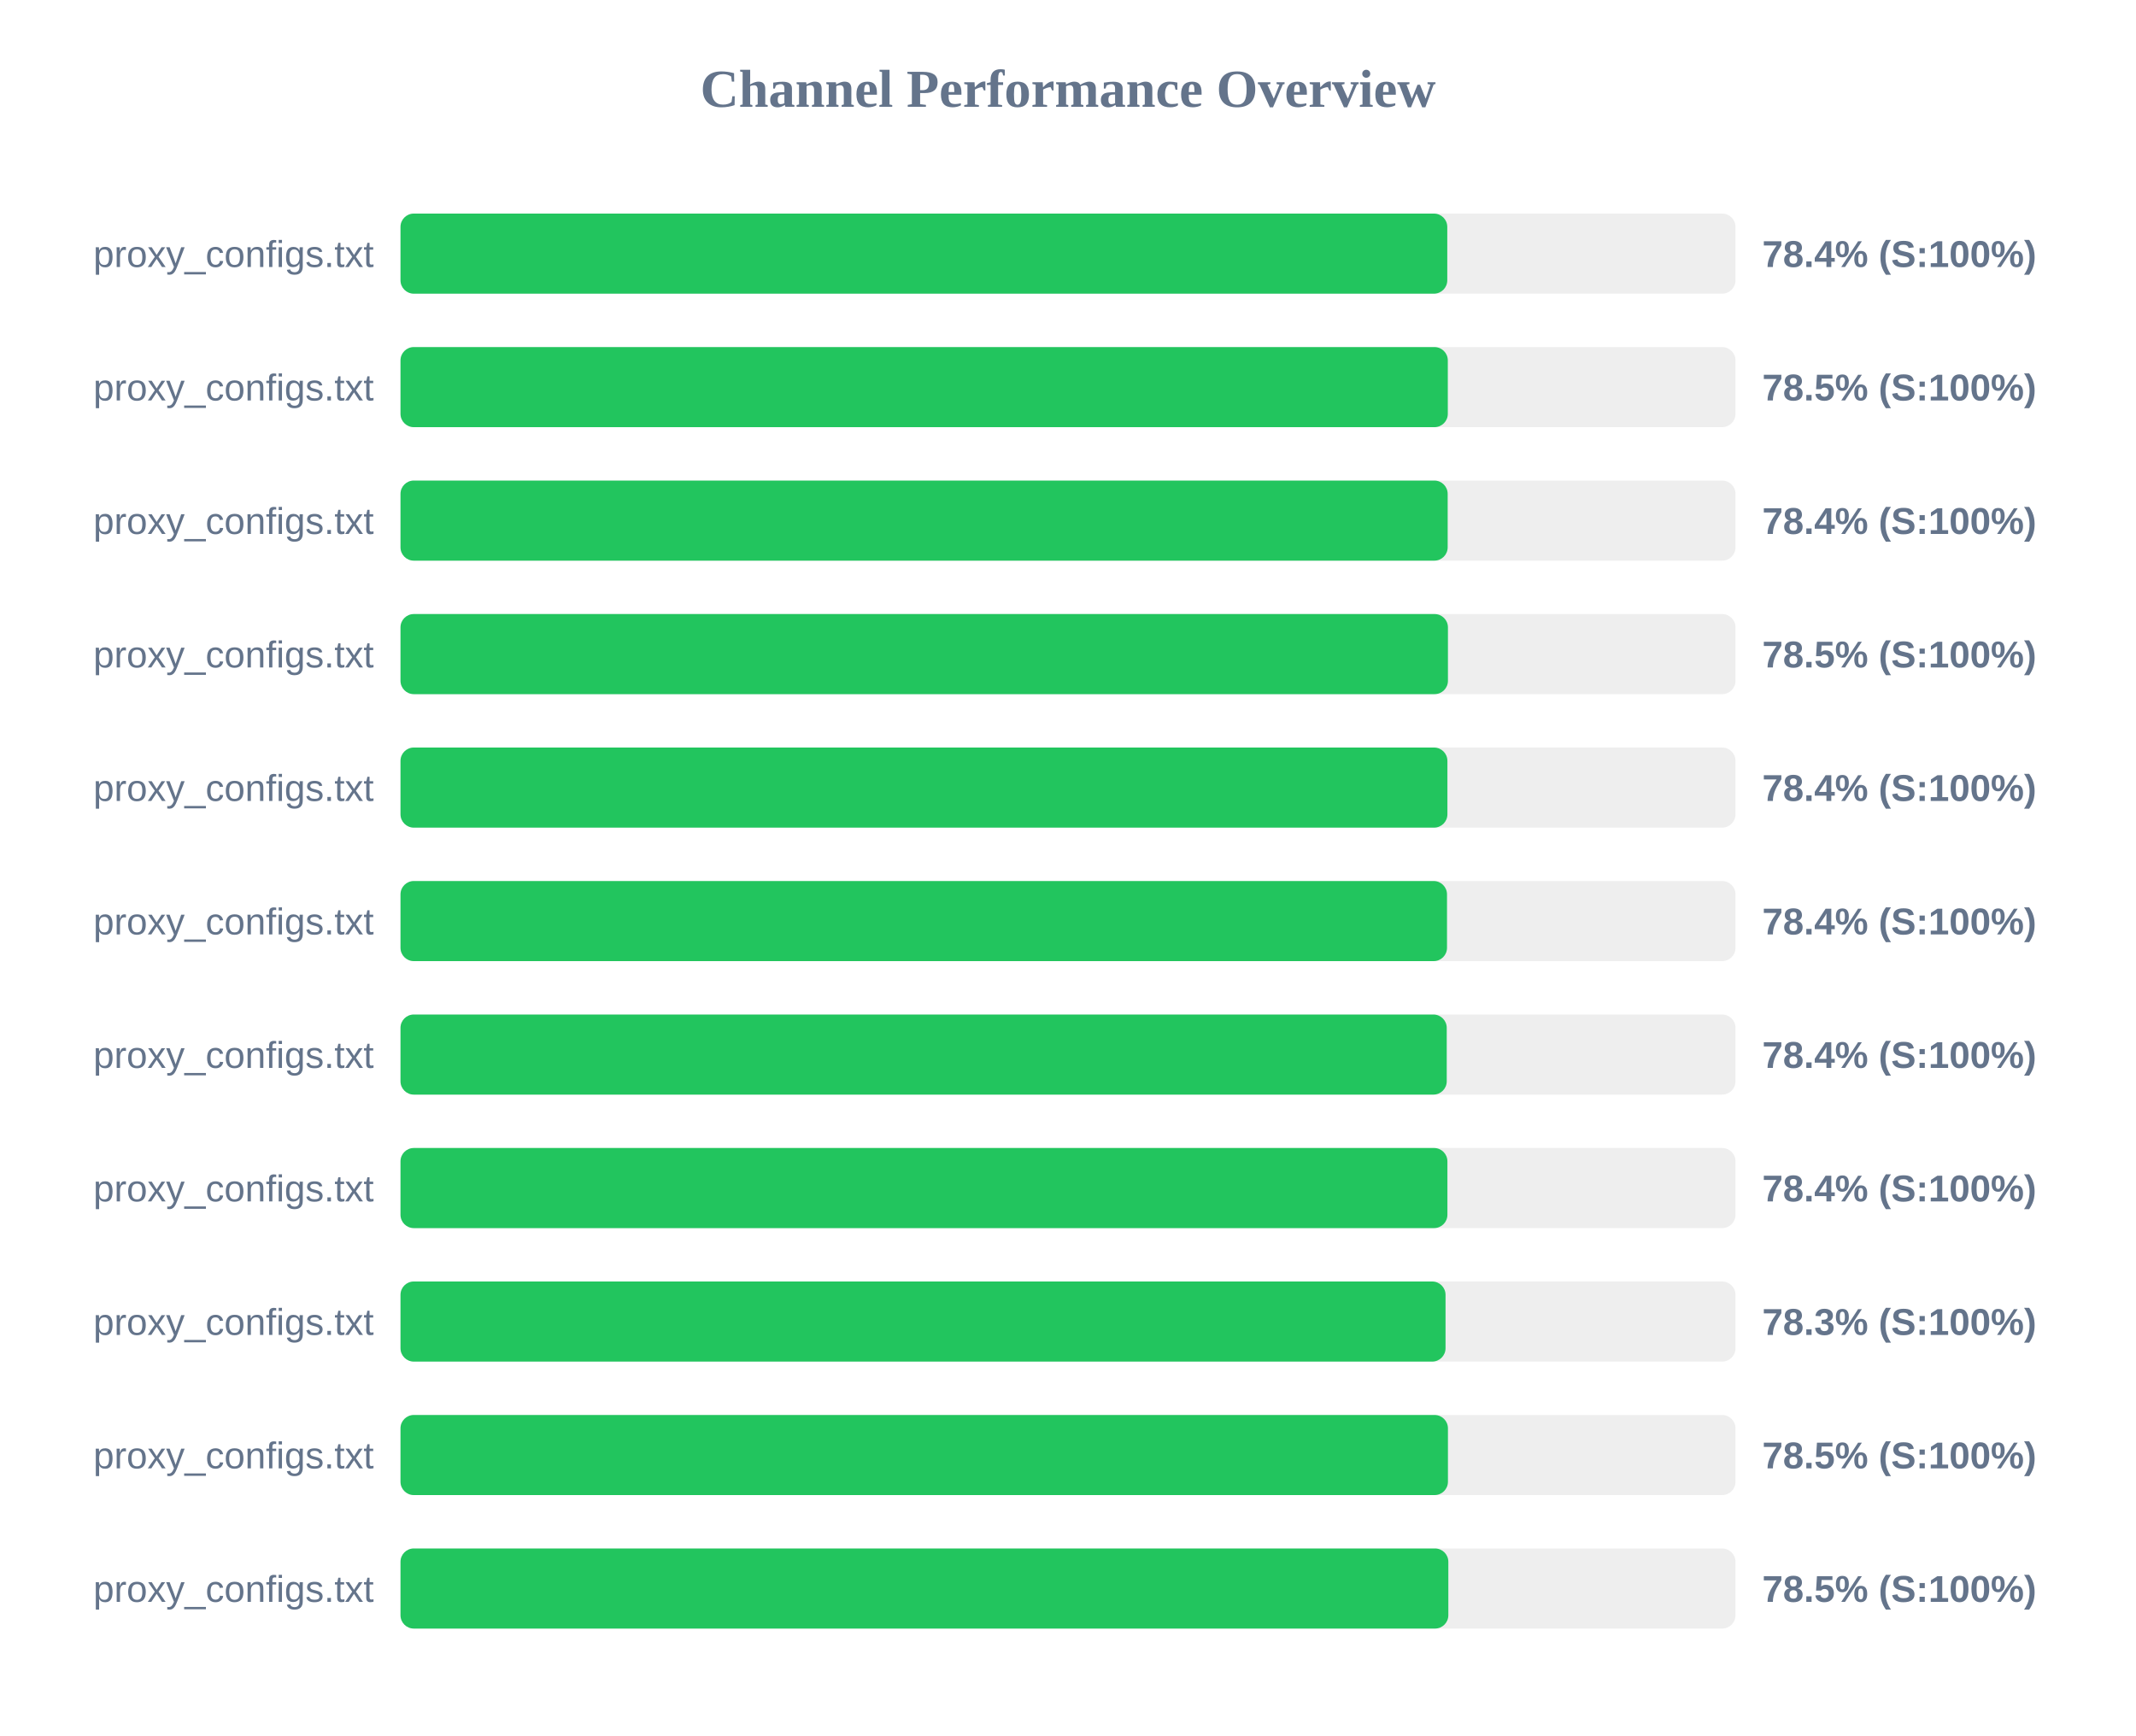
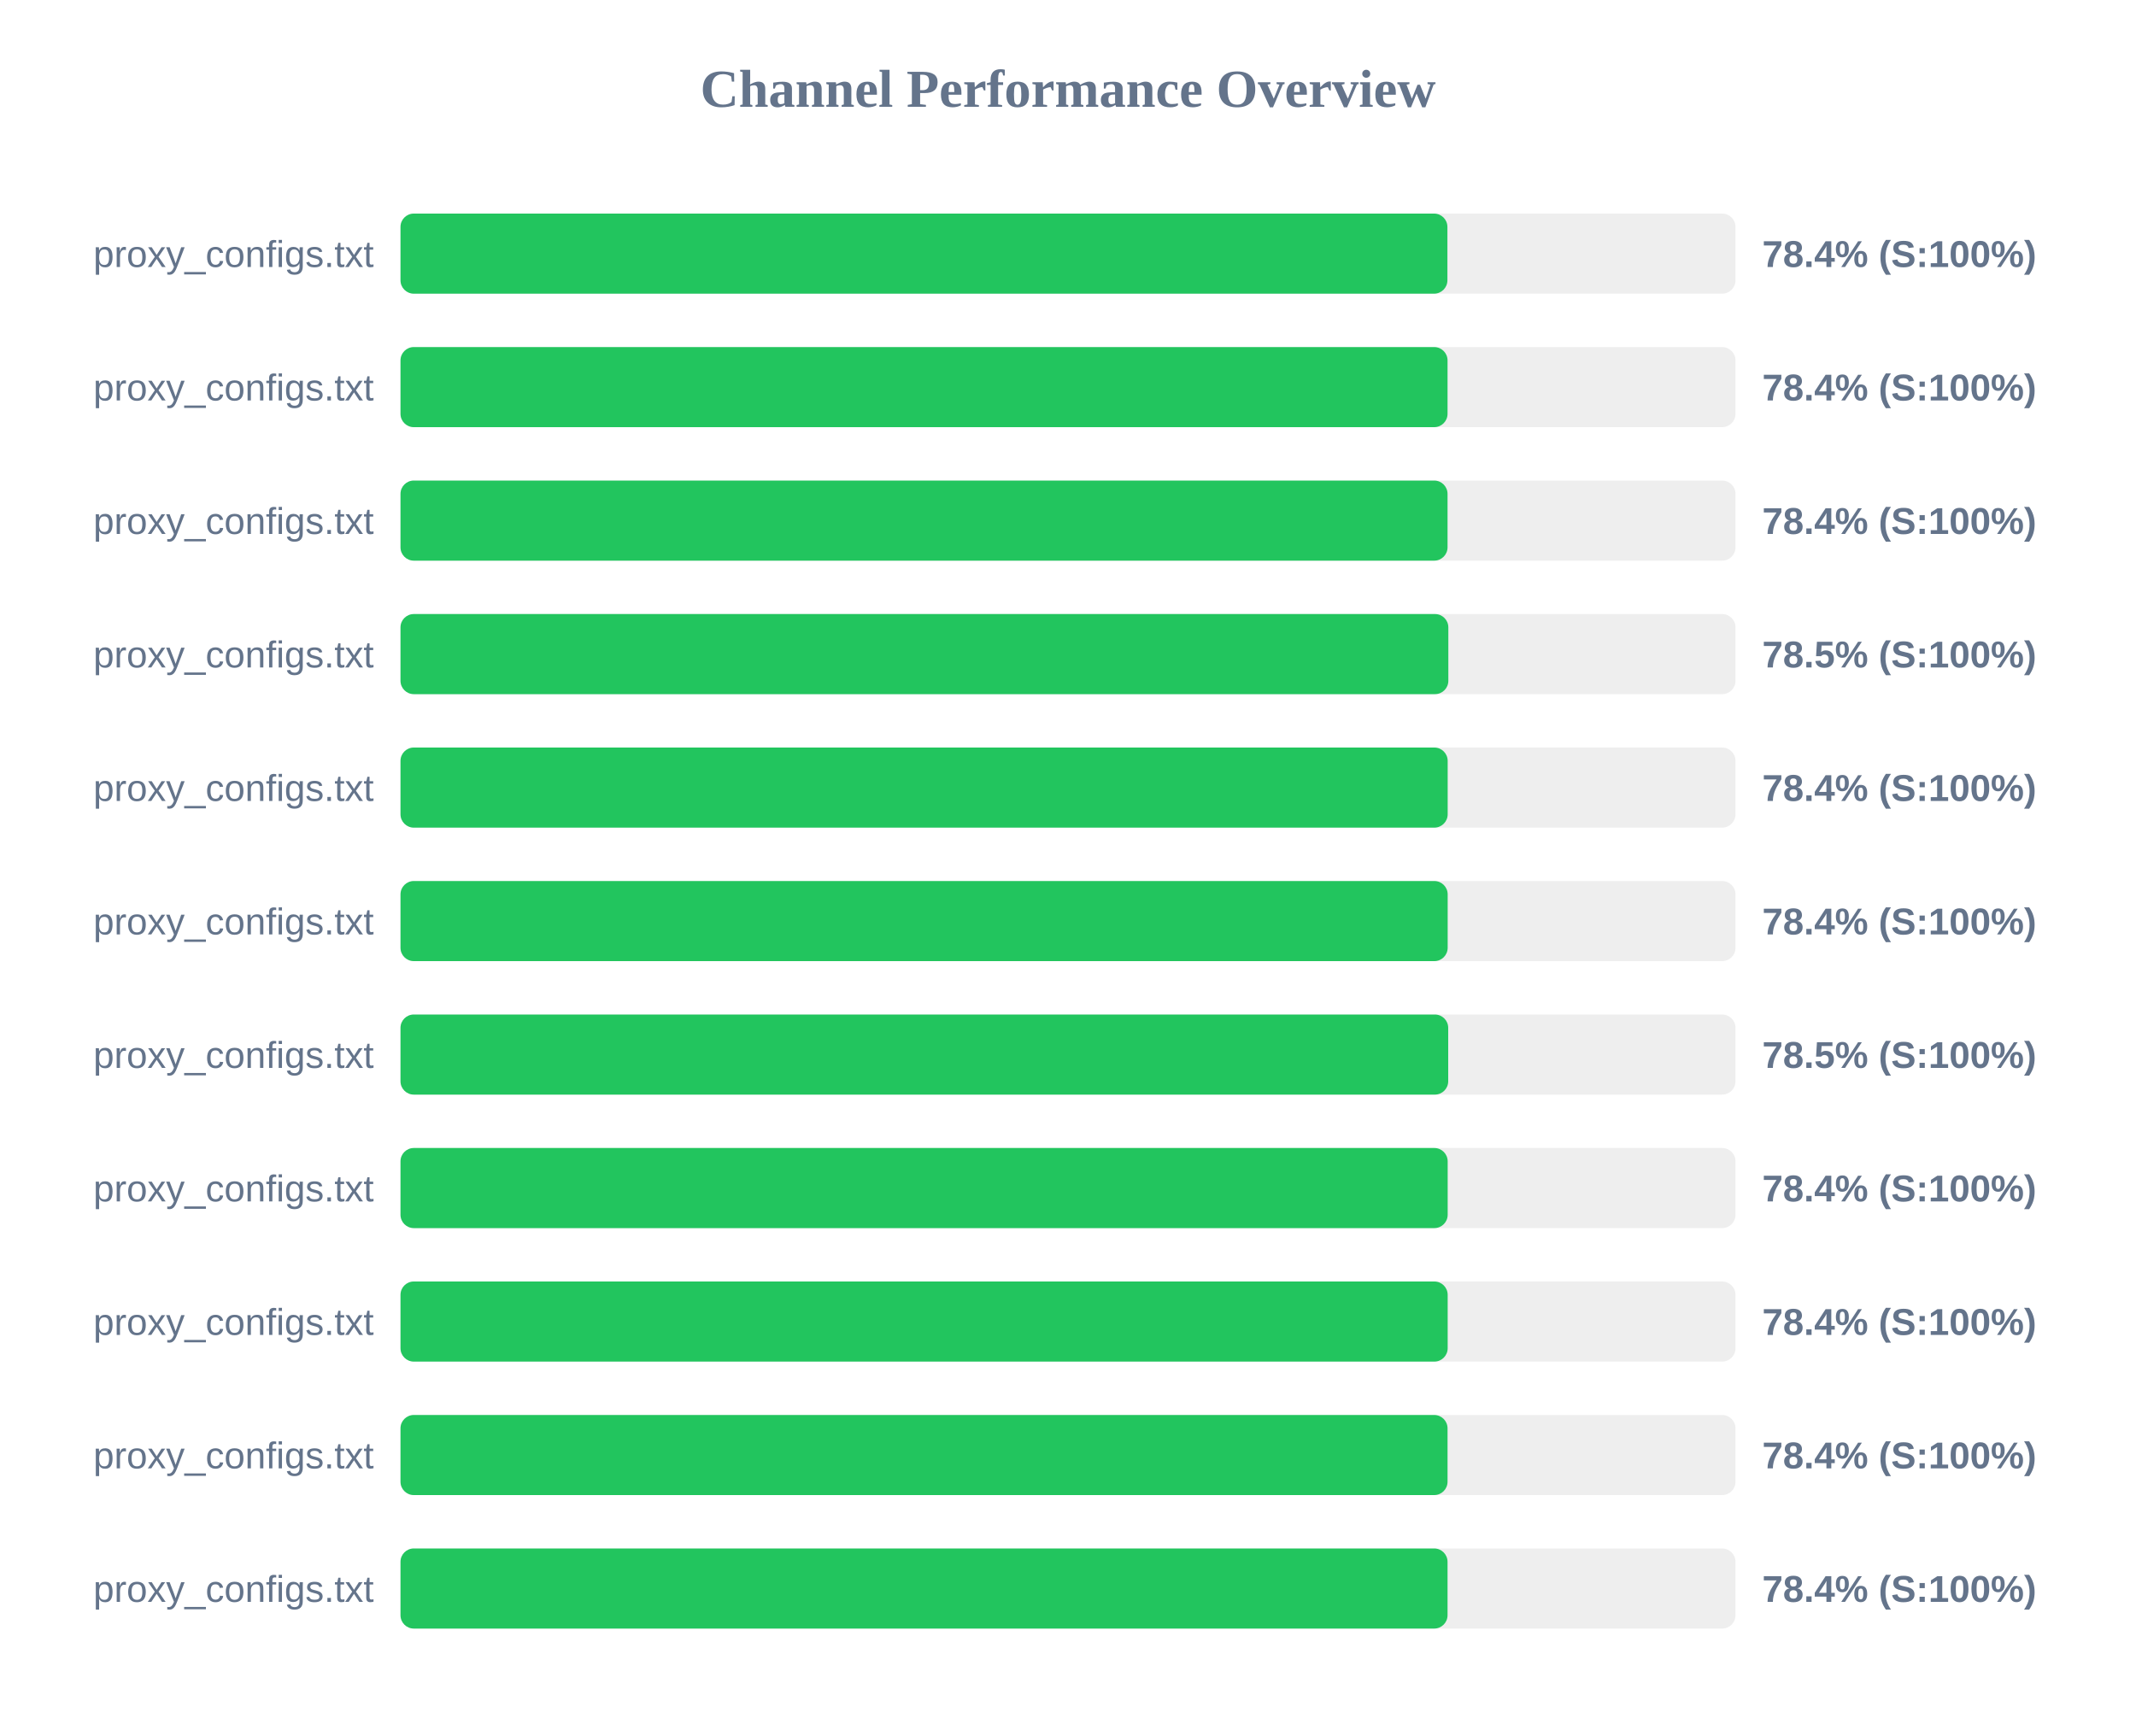
<svg xmlns="http://www.w3.org/2000/svg" width="800" height="650" version="1.1">
  <style>
        .row { font: 14px Arial; fill: #64748b; }
        .score { font: bold 14px Arial; fill: #64748b; }
    </style>
  <text x="400" y="40" text-anchor="middle" font-size="20px" font-weight="bold" fill="#64748b">Channel Performance Overview</text>
  <rect x="150" y="80" width="500" height="30" fill="#eee" rx="5" />
-   <rect x="150" y="80" width="392.05" height="30" fill="#22c55e" rx="5" />
+   <rect x="150" y="80" width="392.1" height="30" fill="#22c55e" rx="5" />
  <text x="140" y="100" text-anchor="end" class="row">proxy_configs.txt</text>
  <text x="660" y="100" text-anchor="start" class="score">78.4% (S:100%)</text>
  <rect x="150" y="130" width="500" height="30" fill="#eee" rx="5" />
-   <rect x="150" y="130" width="392.25" height="30" fill="#22c55e" rx="5" />
+   <rect x="150" y="130" width="392.15" height="30" fill="#22c55e" rx="5" />
  <text x="140" y="150" text-anchor="end" class="row">proxy_configs.txt</text>
-   <text x="660" y="150" text-anchor="start" class="score">78.5% (S:100%)</text>
+   <text x="660" y="150" text-anchor="start" class="score">78.4% (S:100%)</text>
  <rect x="150" y="180" width="500" height="30" fill="#eee" rx="5" />
-   <rect x="150" y="180" width="392.2" height="30" fill="#22c55e" rx="5" />
+   <rect x="150" y="180" width="392.15" height="30" fill="#22c55e" rx="5" />
  <text x="140" y="200" text-anchor="end" class="row">proxy_configs.txt</text>
  <text x="660" y="200" text-anchor="start" class="score">78.4% (S:100%)</text>
  <rect x="150" y="230" width="500" height="30" fill="#eee" rx="5" />
-   <rect x="150" y="230" width="392.3" height="30" fill="#22c55e" rx="5" />
+   <rect x="150" y="230" width="392.45" height="30" fill="#22c55e" rx="5" />
  <text x="140" y="250" text-anchor="end" class="row">proxy_configs.txt</text>
  <text x="660" y="250" text-anchor="start" class="score">78.5% (S:100%)</text>
  <rect x="150" y="280" width="500" height="30" fill="#eee" rx="5" />
-   <rect x="150" y="280" width="392.1" height="30" fill="#22c55e" rx="5" />
+   <rect x="150" y="280" width="392.2" height="30" fill="#22c55e" rx="5" />
  <text x="140" y="300" text-anchor="end" class="row">proxy_configs.txt</text>
  <text x="660" y="300" text-anchor="start" class="score">78.4% (S:100%)</text>
  <rect x="150" y="330" width="500" height="30" fill="#eee" rx="5" />
-   <rect x="150" y="330" width="391.95" height="30" fill="#22c55e" rx="5" />
+   <rect x="150" y="330" width="392.2" height="30" fill="#22c55e" rx="5" />
  <text x="140" y="350" text-anchor="end" class="row">proxy_configs.txt</text>
  <text x="660" y="350" text-anchor="start" class="score">78.4% (S:100%)</text>
  <rect x="150" y="380" width="500" height="30" fill="#eee" rx="5" />
-   <rect x="150" y="380" width="391.85" height="30" fill="#22c55e" rx="5" />
+   <rect x="150" y="380" width="392.4" height="30" fill="#22c55e" rx="5" />
  <text x="140" y="400" text-anchor="end" class="row">proxy_configs.txt</text>
-   <text x="660" y="400" text-anchor="start" class="score">78.4% (S:100%)</text>
+   <text x="660" y="400" text-anchor="start" class="score">78.5% (S:100%)</text>
  <rect x="150" y="430" width="500" height="30" fill="#eee" rx="5" />
-   <rect x="150" y="430" width="392.1" height="30" fill="#22c55e" rx="5" />
+   <rect x="150" y="430" width="392.2" height="30" fill="#22c55e" rx="5" />
  <text x="140" y="450" text-anchor="end" class="row">proxy_configs.txt</text>
  <text x="660" y="450" text-anchor="start" class="score">78.4% (S:100%)</text>
  <rect x="150" y="480" width="500" height="30" fill="#eee" rx="5" />
-   <rect x="150" y="480" width="391.4" height="30" fill="#22c55e" rx="5" />
+   <rect x="150" y="480" width="392.2" height="30" fill="#22c55e" rx="5" />
  <text x="140" y="500" text-anchor="end" class="row">proxy_configs.txt</text>
-   <text x="660" y="500" text-anchor="start" class="score">78.3% (S:100%)</text>
+   <text x="660" y="500" text-anchor="start" class="score">78.4% (S:100%)</text>
  <rect x="150" y="530" width="500" height="30" fill="#eee" rx="5" />
-   <rect x="150" y="530" width="392.3" height="30" fill="#22c55e" rx="5" />
+   <rect x="150" y="530" width="392.15" height="30" fill="#22c55e" rx="5" />
  <text x="140" y="550" text-anchor="end" class="row">proxy_configs.txt</text>
-   <text x="660" y="550" text-anchor="start" class="score">78.5% (S:100%)</text>
+   <text x="660" y="550" text-anchor="start" class="score">78.4% (S:100%)</text>
  <rect x="150" y="580" width="500" height="30" fill="#eee" rx="5" />
-   <rect x="150" y="580" width="392.45" height="30" fill="#22c55e" rx="5" />
+   <rect x="150" y="580" width="392.15" height="30" fill="#22c55e" rx="5" />
  <text x="140" y="600" text-anchor="end" class="row">proxy_configs.txt</text>
-   <text x="660" y="600" text-anchor="start" class="score">78.5% (S:100%)</text>
+   <text x="660" y="600" text-anchor="start" class="score">78.4% (S:100%)</text>
</svg>
